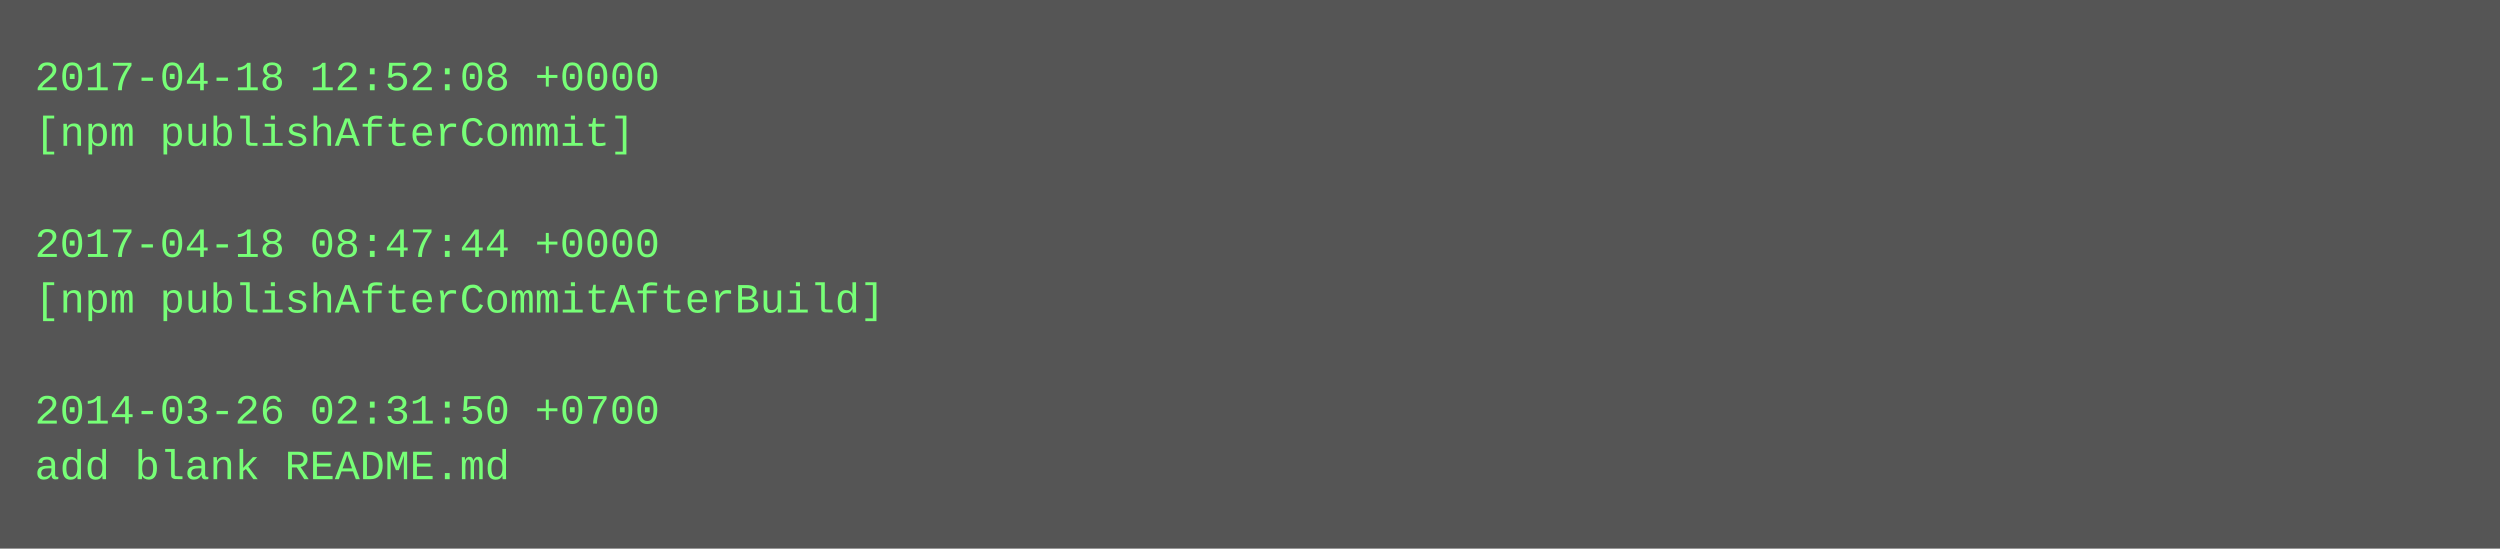
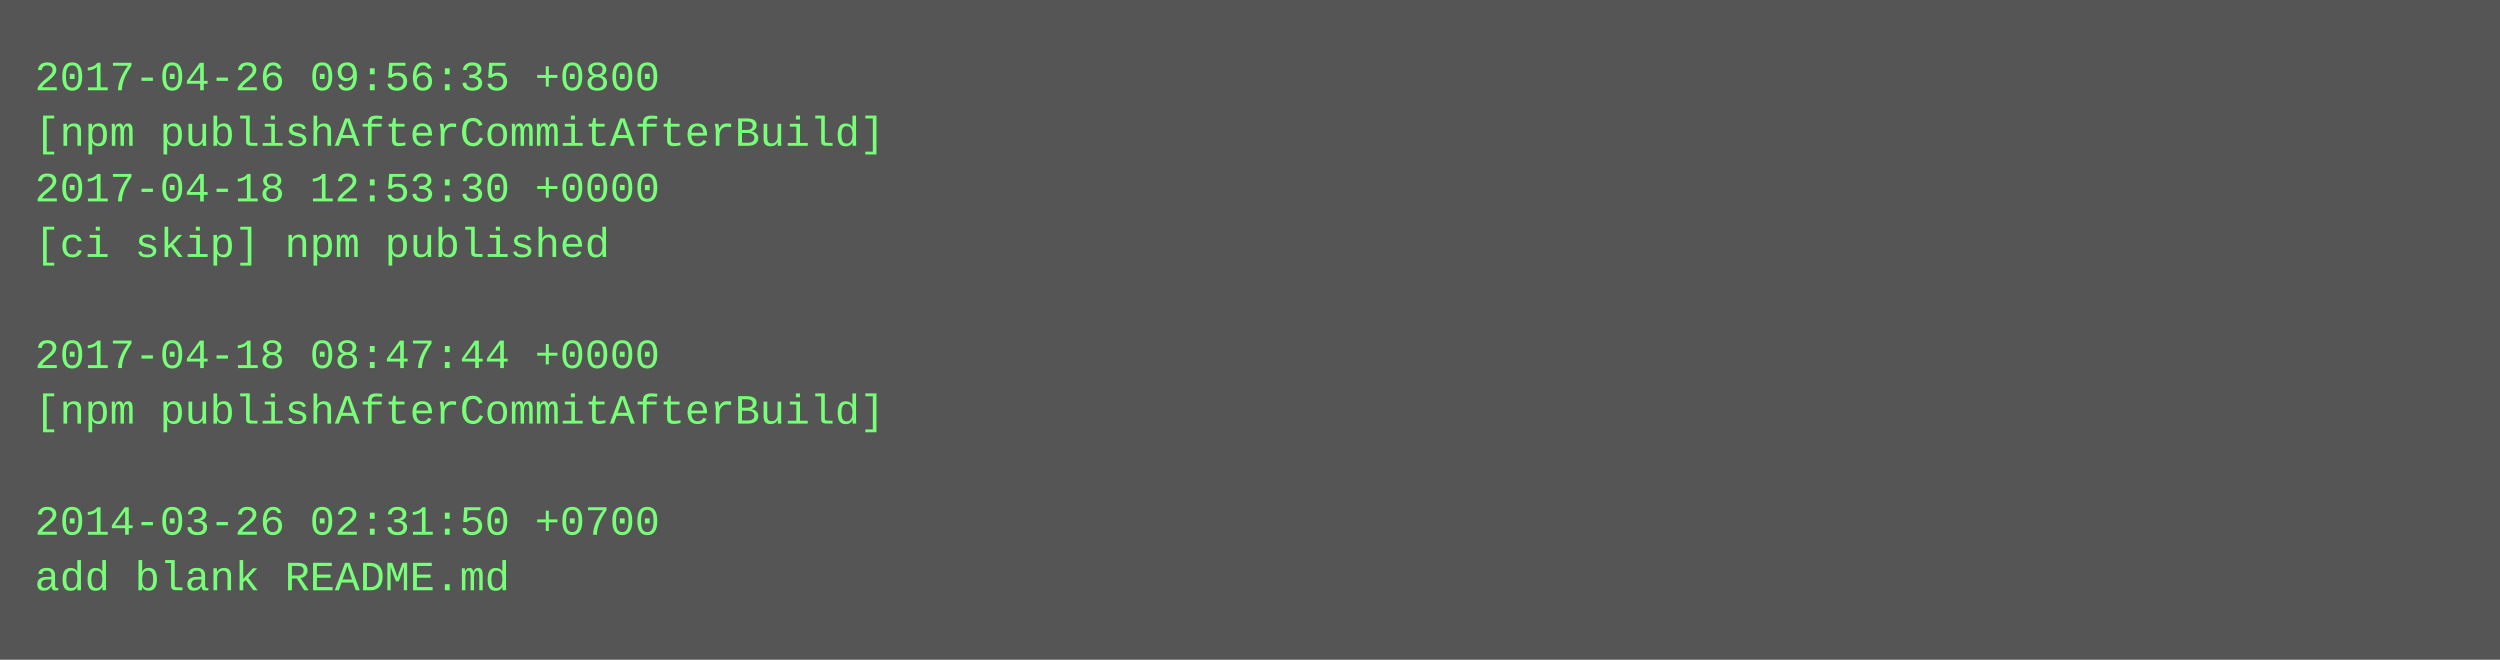
- <svg xmlns="http://www.w3.org/2000/svg" height="158" width="720">
-   <rect height="158" fill="#555" width="720" />
+ <svg xmlns="http://www.w3.org/2000/svg" height="190" width="720">
+   <rect height="190" fill="#555" width="720" />
  <text fill="#7f7" font-family="Courier New" font-size="12" xml:space="preserve">
-     <tspan x="10" y="26">2017-04-18 12:52:08 +0000</tspan>
-     <tspan x="10" y="42">[npm publishAfterCommit]</tspan>
-     <tspan x="10" y="58" />
-     <tspan x="10" y="74">2017-04-18 08:47:44 +0000</tspan>
-     <tspan x="10" y="90">[npm publishAfterCommitAfterBuild]</tspan>
-     <tspan x="10" y="106" />
-     <tspan x="10" y="122">2014-03-26 02:31:50 +0700</tspan>
-     <tspan x="10" y="138">add blank README.md</tspan>
+     <tspan x="10" y="26">2017-04-26 09:56:35 +0800</tspan>
+     <tspan x="10" y="42">[npm publishAfterCommitAfterBuild]</tspan>
+     <tspan x="10" y="58">2017-04-18 12:53:30 +0000</tspan>
+     <tspan x="10" y="74">[ci skip] npm published</tspan>
+     <tspan x="10" y="90" />
+     <tspan x="10" y="106">2017-04-18 08:47:44 +0000</tspan>
+     <tspan x="10" y="122">[npm publishAfterCommitAfterBuild]</tspan>
+     <tspan x="10" y="138" />
+     <tspan x="10" y="154">2014-03-26 02:31:50 +0700</tspan>
+     <tspan x="10" y="170">add blank README.md</tspan>
  </text>
</svg>
